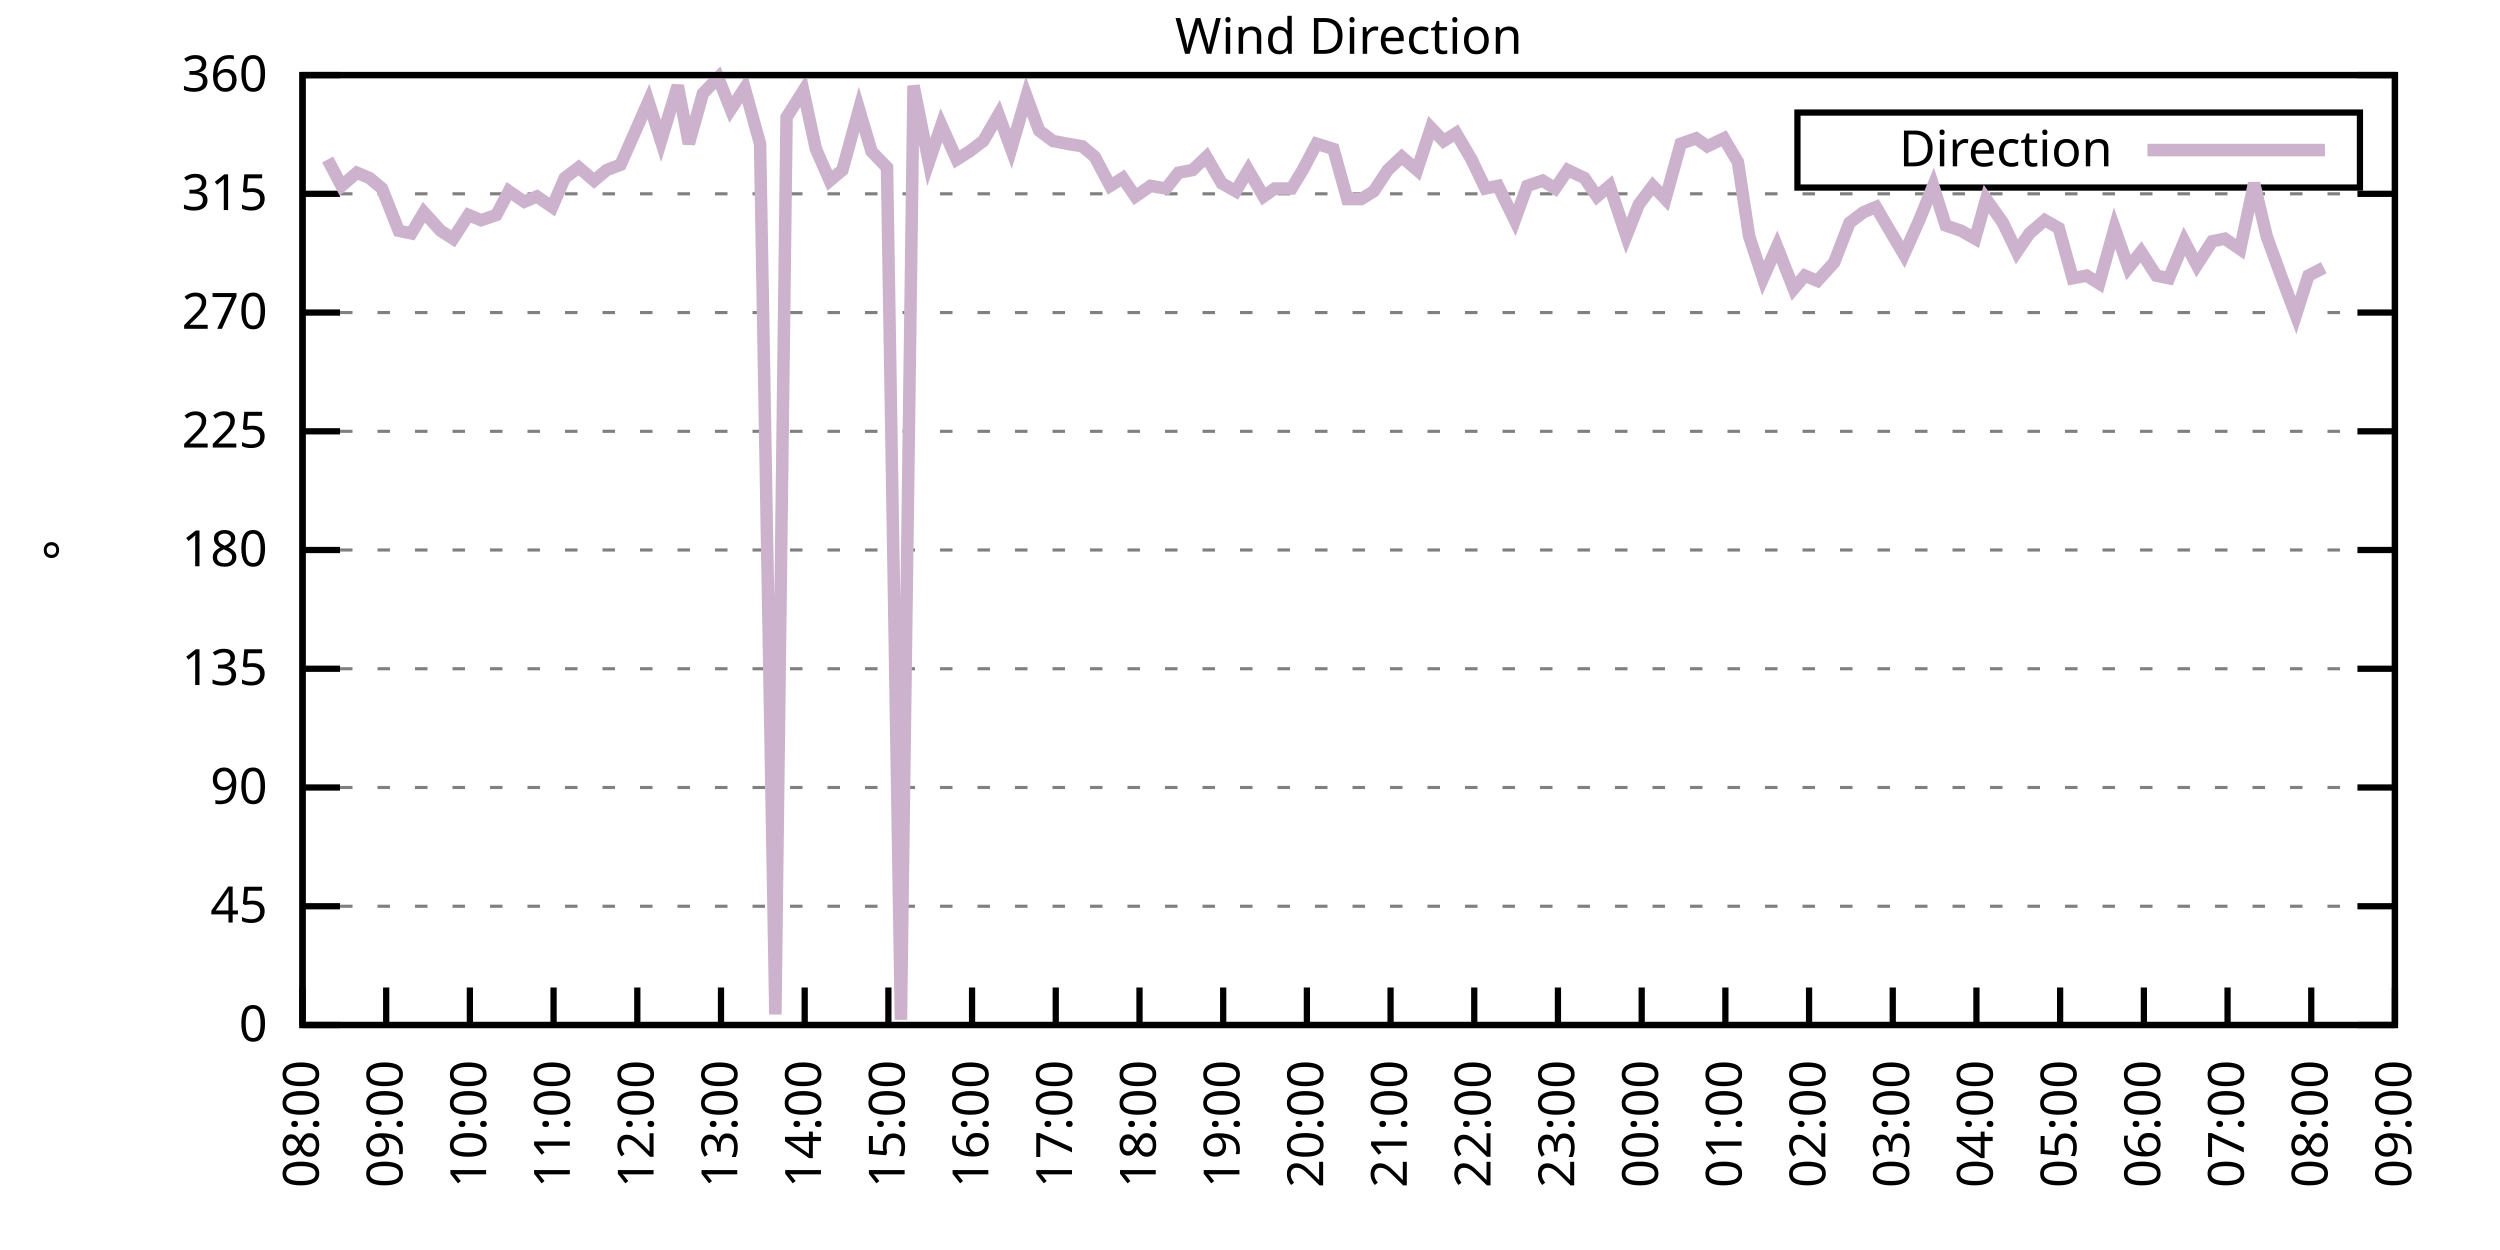
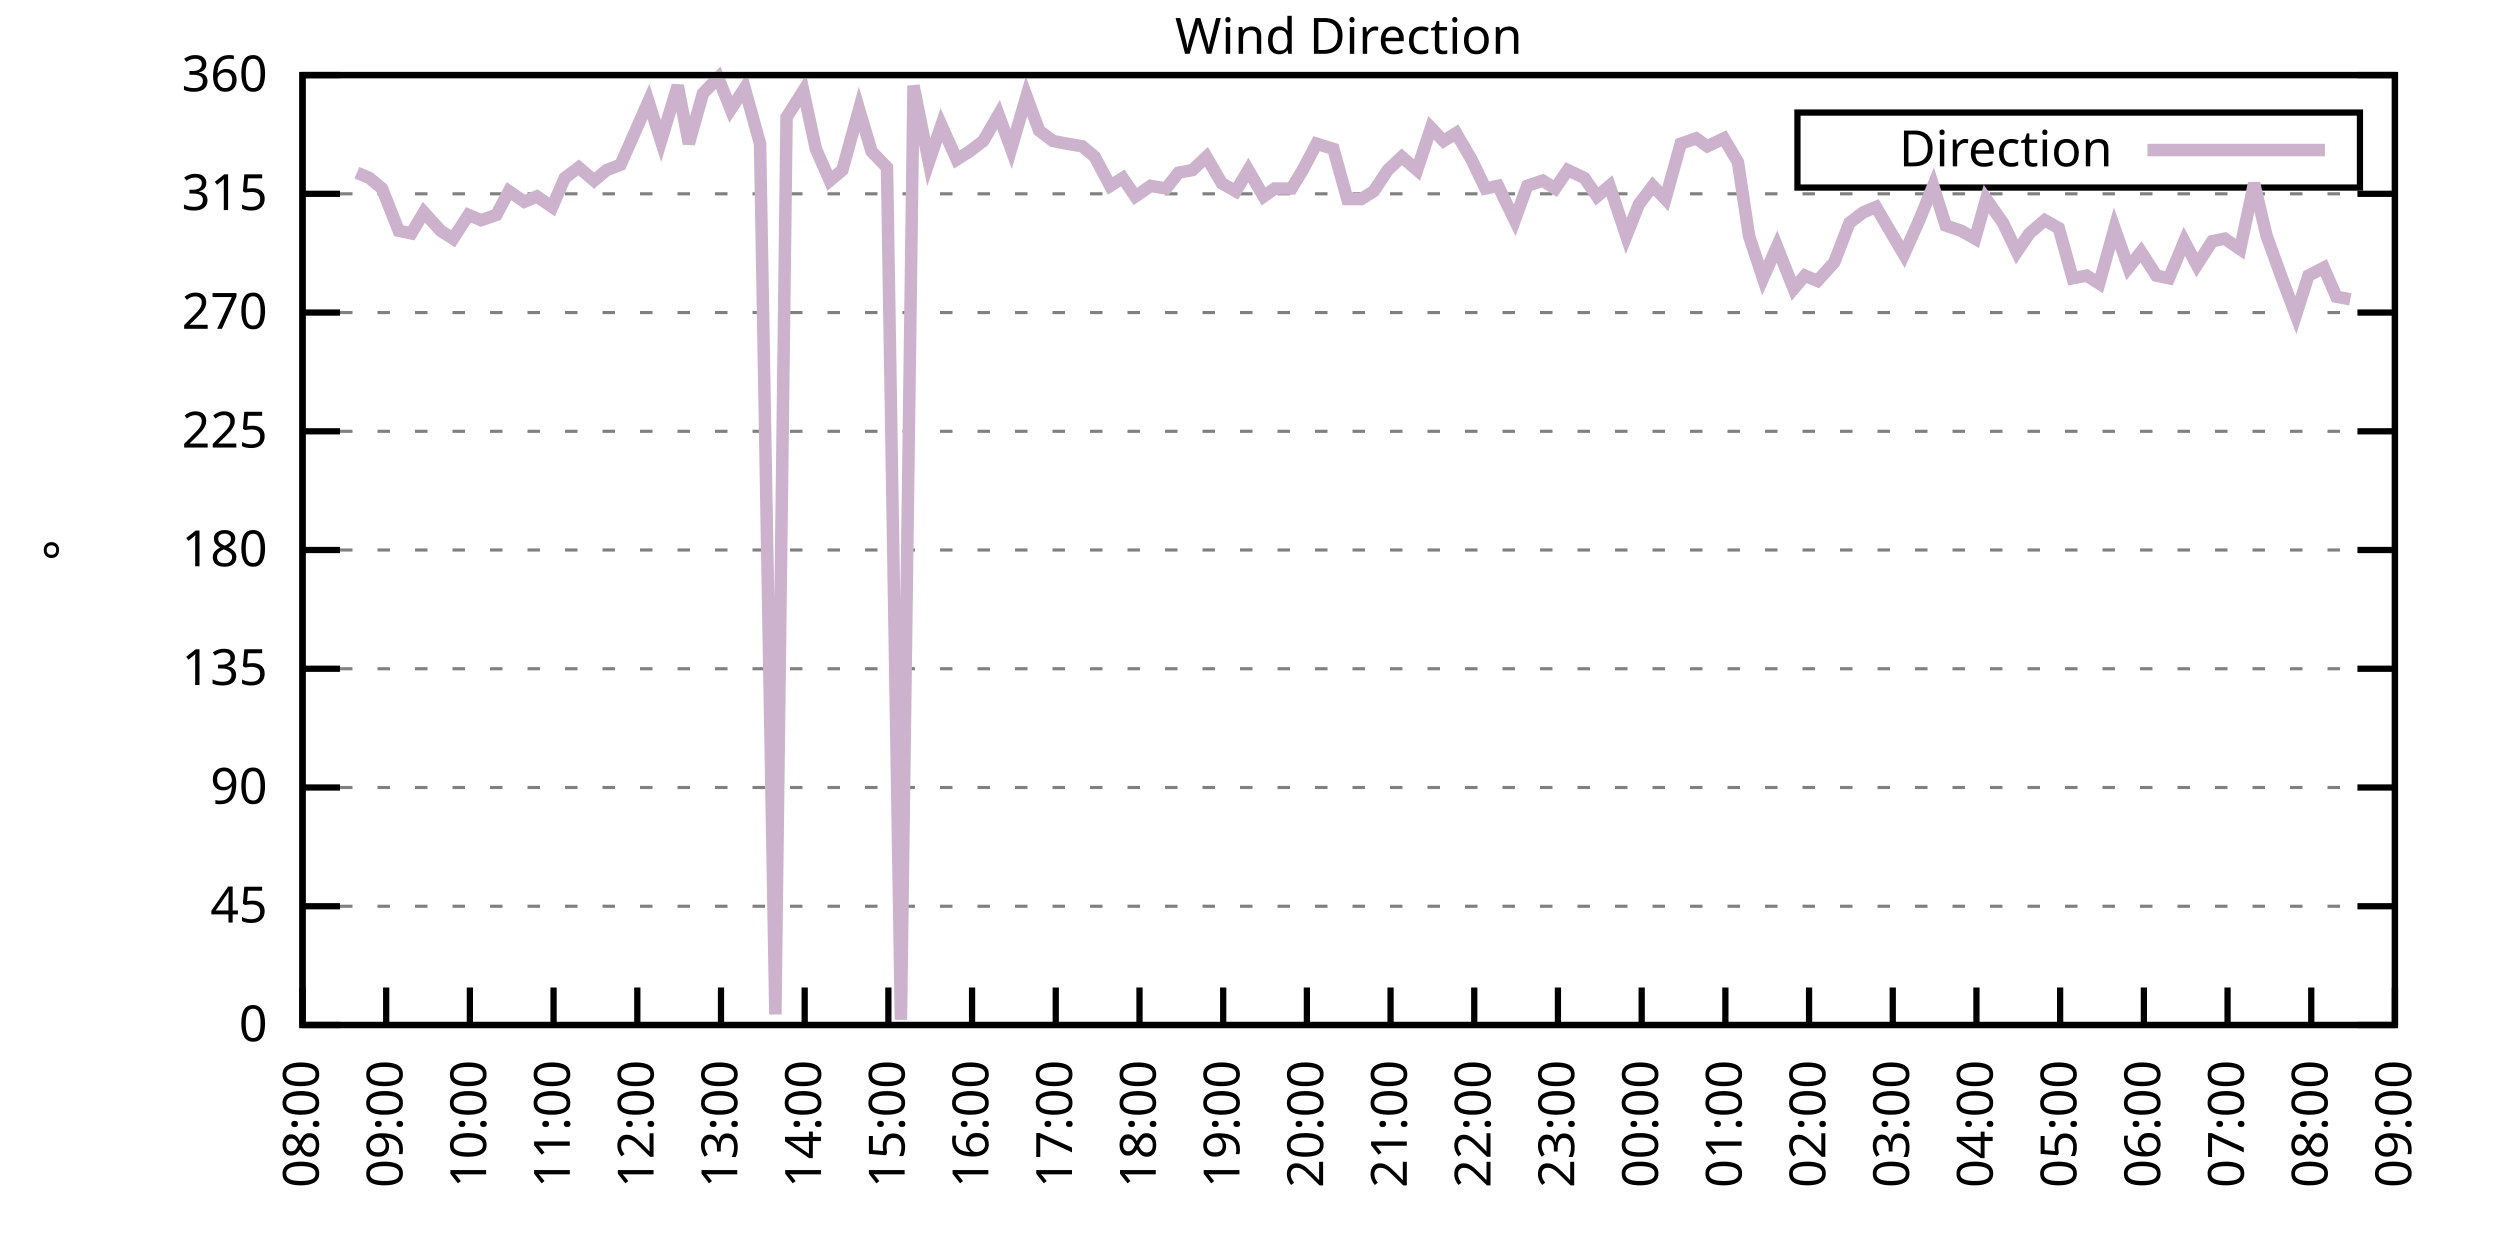
<svg xmlns="http://www.w3.org/2000/svg" xmlns:xlink="http://www.w3.org/1999/xlink" width="400" height="200" viewBox="0 0 400 200">
  <g id="gnuplot_canvas">
    <rect x="0" y="0" width="400" height="200" fill="none" />
    <defs>
      <circle id="gpDot" r="0.5" stroke-width="0.5" stroke="currentColor" />
      <path id="gpPt0" stroke-width="0.333" stroke="currentColor" d="M-1,0 h2 M0,-1 v2" />
      <path id="gpPt1" stroke-width="0.333" stroke="currentColor" d="M-1,-1 L1,1 M1,-1 L-1,1" />
      <path id="gpPt2" stroke-width="0.333" stroke="currentColor" d="M-1,0 L1,0 M0,-1 L0,1 M-1,-1 L1,1 M-1,1 L1,-1" />
      <rect id="gpPt3" stroke-width="0.333" stroke="currentColor" x="-1" y="-1" width="2" height="2" />
      <rect id="gpPt4" stroke-width="0.333" stroke="currentColor" fill="currentColor" x="-1" y="-1" width="2" height="2" />
      <circle id="gpPt5" stroke-width="0.333" stroke="currentColor" cx="0" cy="0" r="1" />
      <use xlink:href="#gpPt5" id="gpPt6" fill="currentColor" stroke="none" />
      <path id="gpPt7" stroke-width="0.333" stroke="currentColor" d="M0,-1.33 L-1.33,0.67 L1.33,0.67 z" />
      <use xlink:href="#gpPt7" id="gpPt8" fill="currentColor" stroke="none" />
      <use xlink:href="#gpPt7" id="gpPt9" stroke="currentColor" transform="rotate(180)" />
      <use xlink:href="#gpPt9" id="gpPt10" fill="currentColor" stroke="none" />
      <use xlink:href="#gpPt3" id="gpPt11" stroke="currentColor" transform="rotate(45)" />
      <use xlink:href="#gpPt11" id="gpPt12" fill="currentColor" stroke="none" />
      <path id="gpPt13" stroke-width="0.333" stroke="currentColor" d="M0,1.330 L1.265,0.411 L0.782,-1.067 L-0.782,-1.076 L-1.265,0.411 z" />
      <use xlink:href="#gpPt13" id="gpPt14" fill="currentColor" stroke="none" />
      <filter id="textbox" filterUnits="objectBoundingBox" x="0" y="0" height="1" width="1">
        <feFlood flood-color="white" flood-opacity="1" result="bgnd" />
        <feComposite in="SourceGraphic" in2="bgnd" operator="atop" />
      </filter>
      <filter id="greybox" filterUnits="objectBoundingBox" x="0" y="0" height="1" width="1">
        <feFlood flood-color="lightgrey" flood-opacity="1" result="grey" />
        <feComposite in="SourceGraphic" in2="grey" operator="atop" />
      </filter>
    </defs>
    <g fill="none" color="white" stroke="currentColor" stroke-width="1.00" stroke-linecap="butt" stroke-linejoin="miter">
</g>
    <g fill="none" color="black" stroke="currentColor" stroke-width="1.00" stroke-linecap="butt" stroke-linejoin="miter">
      <g stroke="none" shape-rendering="crispEdges">
        <polygon fill="rgb(255, 255, 255)" points="48.40,164.00 383.18,164.00 383.18,12.02 48.40,12.02 " />
      </g>
    </g>
    <g fill="none" color="black" stroke="currentColor" stroke-width="1.00" stroke-linecap="butt" stroke-linejoin="miter">
</g>
    <g fill="none" color="black" stroke="black" stroke-width="0.50" stroke-linecap="butt" stroke-linejoin="miter">
</g>
    <g fill="none" color="gray" stroke="currentColor" stroke-width="0.50" stroke-linecap="butt" stroke-linejoin="miter">
      <path stroke="gray" stroke-dasharray="2,4" class="gridline" d="M48.40,164.00 L383.19,164.00  " />
    </g>
    <g fill="none" color="gray" stroke="gray" stroke-width="1.00" stroke-linecap="butt" stroke-linejoin="miter">
</g>
    <g fill="none" color="black" stroke="currentColor" stroke-width="1.00" stroke-linecap="butt" stroke-linejoin="miter">
      <path stroke="black" d="M48.40,164.00 L54.40,164.00 M383.19,164.00 L377.19,164.00  " />
      <g transform="translate(42.80,166.60)" stroke="none" fill="black" font-family="Sans" font-size="8.00" text-anchor="end">
        <text>
          <tspan font-family="Sans"> 0</tspan>
        </text>
      </g>
    </g>
    <g fill="none" color="black" stroke="currentColor" stroke-width="1.00" stroke-linecap="butt" stroke-linejoin="miter">
</g>
    <g fill="none" color="black" stroke="black" stroke-width="0.50" stroke-linecap="butt" stroke-linejoin="miter">
</g>
    <g fill="none" color="gray" stroke="currentColor" stroke-width="0.50" stroke-linecap="butt" stroke-linejoin="miter">
      <path stroke="gray" stroke-dasharray="2,4" class="gridline" d="M48.40,145.00 L383.19,145.00  " />
    </g>
    <g fill="none" color="gray" stroke="gray" stroke-width="1.00" stroke-linecap="butt" stroke-linejoin="miter">
</g>
    <g fill="none" color="black" stroke="currentColor" stroke-width="1.00" stroke-linecap="butt" stroke-linejoin="miter">
      <path stroke="black" d="M48.40,145.00 L54.40,145.00 M383.19,145.00 L377.19,145.00  " />
      <g transform="translate(42.80,147.60)" stroke="none" fill="black" font-family="Sans" font-size="8.00" text-anchor="end">
        <text>
          <tspan font-family="Sans"> 45</tspan>
        </text>
      </g>
    </g>
    <g fill="none" color="black" stroke="currentColor" stroke-width="1.00" stroke-linecap="butt" stroke-linejoin="miter">
</g>
    <g fill="none" color="black" stroke="black" stroke-width="0.50" stroke-linecap="butt" stroke-linejoin="miter">
</g>
    <g fill="none" color="gray" stroke="currentColor" stroke-width="0.50" stroke-linecap="butt" stroke-linejoin="miter">
      <path stroke="gray" stroke-dasharray="2,4" class="gridline" d="M48.40,126.00 L383.19,126.00  " />
    </g>
    <g fill="none" color="gray" stroke="gray" stroke-width="1.00" stroke-linecap="butt" stroke-linejoin="miter">
</g>
    <g fill="none" color="black" stroke="currentColor" stroke-width="1.00" stroke-linecap="butt" stroke-linejoin="miter">
      <path stroke="black" d="M48.40,126.00 L54.40,126.00 M383.19,126.00 L377.19,126.00  " />
      <g transform="translate(42.80,128.60)" stroke="none" fill="black" font-family="Sans" font-size="8.00" text-anchor="end">
        <text>
          <tspan font-family="Sans"> 90</tspan>
        </text>
      </g>
    </g>
    <g fill="none" color="black" stroke="currentColor" stroke-width="1.00" stroke-linecap="butt" stroke-linejoin="miter">
</g>
    <g fill="none" color="black" stroke="black" stroke-width="0.50" stroke-linecap="butt" stroke-linejoin="miter">
</g>
    <g fill="none" color="gray" stroke="currentColor" stroke-width="0.50" stroke-linecap="butt" stroke-linejoin="miter">
      <path stroke="gray" stroke-dasharray="2,4" class="gridline" d="M48.40,107.00 L383.19,107.00  " />
    </g>
    <g fill="none" color="gray" stroke="gray" stroke-width="1.00" stroke-linecap="butt" stroke-linejoin="miter">
</g>
    <g fill="none" color="black" stroke="currentColor" stroke-width="1.00" stroke-linecap="butt" stroke-linejoin="miter">
      <path stroke="black" d="M48.40,107.00 L54.40,107.00 M383.19,107.00 L377.19,107.00  " />
      <g transform="translate(42.80,109.60)" stroke="none" fill="black" font-family="Sans" font-size="8.00" text-anchor="end">
        <text>
          <tspan font-family="Sans"> 135</tspan>
        </text>
      </g>
    </g>
    <g fill="none" color="black" stroke="currentColor" stroke-width="1.00" stroke-linecap="butt" stroke-linejoin="miter">
</g>
    <g fill="none" color="black" stroke="black" stroke-width="0.50" stroke-linecap="butt" stroke-linejoin="miter">
</g>
    <g fill="none" color="gray" stroke="currentColor" stroke-width="0.50" stroke-linecap="butt" stroke-linejoin="miter">
      <path stroke="gray" stroke-dasharray="2,4" class="gridline" d="M48.40,88.00 L383.19,88.00  " />
    </g>
    <g fill="none" color="gray" stroke="gray" stroke-width="1.00" stroke-linecap="butt" stroke-linejoin="miter">
</g>
    <g fill="none" color="black" stroke="currentColor" stroke-width="1.00" stroke-linecap="butt" stroke-linejoin="miter">
      <path stroke="black" d="M48.40,88.00 L54.40,88.00 M383.19,88.00 L377.19,88.00  " />
      <g transform="translate(42.80,90.60)" stroke="none" fill="black" font-family="Sans" font-size="8.00" text-anchor="end">
        <text>
          <tspan font-family="Sans"> 180</tspan>
        </text>
      </g>
    </g>
    <g fill="none" color="black" stroke="currentColor" stroke-width="1.00" stroke-linecap="butt" stroke-linejoin="miter">
</g>
    <g fill="none" color="black" stroke="black" stroke-width="0.50" stroke-linecap="butt" stroke-linejoin="miter">
</g>
    <g fill="none" color="gray" stroke="currentColor" stroke-width="0.50" stroke-linecap="butt" stroke-linejoin="miter">
      <path stroke="gray" stroke-dasharray="2,4" class="gridline" d="M48.40,69.01 L383.19,69.01  " />
    </g>
    <g fill="none" color="gray" stroke="gray" stroke-width="1.00" stroke-linecap="butt" stroke-linejoin="miter">
</g>
    <g fill="none" color="black" stroke="currentColor" stroke-width="1.00" stroke-linecap="butt" stroke-linejoin="miter">
      <path stroke="black" d="M48.40,69.01 L54.40,69.01 M383.19,69.01 L377.19,69.01  " />
      <g transform="translate(42.80,71.61)" stroke="none" fill="black" font-family="Sans" font-size="8.00" text-anchor="end">
        <text>
          <tspan font-family="Sans"> 225</tspan>
        </text>
      </g>
    </g>
    <g fill="none" color="black" stroke="currentColor" stroke-width="1.00" stroke-linecap="butt" stroke-linejoin="miter">
</g>
    <g fill="none" color="black" stroke="black" stroke-width="0.50" stroke-linecap="butt" stroke-linejoin="miter">
</g>
    <g fill="none" color="gray" stroke="currentColor" stroke-width="0.50" stroke-linecap="butt" stroke-linejoin="miter">
      <path stroke="gray" stroke-dasharray="2,4" class="gridline" d="M48.40,50.01 L383.19,50.01  " />
    </g>
    <g fill="none" color="gray" stroke="gray" stroke-width="1.00" stroke-linecap="butt" stroke-linejoin="miter">
</g>
    <g fill="none" color="black" stroke="currentColor" stroke-width="1.00" stroke-linecap="butt" stroke-linejoin="miter">
      <path stroke="black" d="M48.40,50.01 L54.40,50.01 M383.19,50.01 L377.19,50.01  " />
      <g transform="translate(42.80,52.61)" stroke="none" fill="black" font-family="Sans" font-size="8.00" text-anchor="end">
        <text>
          <tspan font-family="Sans"> 270</tspan>
        </text>
      </g>
    </g>
    <g fill="none" color="black" stroke="currentColor" stroke-width="1.00" stroke-linecap="butt" stroke-linejoin="miter">
</g>
    <g fill="none" color="black" stroke="black" stroke-width="0.50" stroke-linecap="butt" stroke-linejoin="miter">
</g>
    <g fill="none" color="gray" stroke="currentColor" stroke-width="0.50" stroke-linecap="butt" stroke-linejoin="miter">
      <path stroke="gray" stroke-dasharray="2,4" class="gridline" d="M48.40,31.01 L383.19,31.01  " />
    </g>
    <g fill="none" color="gray" stroke="gray" stroke-width="1.00" stroke-linecap="butt" stroke-linejoin="miter">
</g>
    <g fill="none" color="black" stroke="currentColor" stroke-width="1.00" stroke-linecap="butt" stroke-linejoin="miter">
      <path stroke="black" d="M48.40,31.01 L54.40,31.01 M383.19,31.01 L377.19,31.01  " />
      <g transform="translate(42.80,33.61)" stroke="none" fill="black" font-family="Sans" font-size="8.00" text-anchor="end">
        <text>
          <tspan font-family="Sans"> 315</tspan>
        </text>
      </g>
    </g>
    <g fill="none" color="black" stroke="currentColor" stroke-width="1.00" stroke-linecap="butt" stroke-linejoin="miter">
</g>
    <g fill="none" color="black" stroke="black" stroke-width="0.50" stroke-linecap="butt" stroke-linejoin="miter">
</g>
    <g fill="none" color="gray" stroke="currentColor" stroke-width="0.50" stroke-linecap="butt" stroke-linejoin="miter">
      <path stroke="gray" stroke-dasharray="2,4" class="gridline" d="M48.40,12.01 L383.19,12.01  " />
    </g>
    <g fill="none" color="gray" stroke="gray" stroke-width="1.00" stroke-linecap="butt" stroke-linejoin="miter">
</g>
    <g fill="none" color="black" stroke="currentColor" stroke-width="1.00" stroke-linecap="butt" stroke-linejoin="miter">
      <path stroke="black" d="M48.40,12.01 L54.40,12.01 M383.19,12.01 L377.19,12.01  " />
      <g transform="translate(42.80,14.61)" stroke="none" fill="black" font-family="Sans" font-size="8.00" text-anchor="end">
        <text>
          <tspan font-family="Sans"> 360</tspan>
        </text>
      </g>
    </g>
    <g fill="none" color="black" stroke="currentColor" stroke-width="1.00" stroke-linecap="butt" stroke-linejoin="miter">
      <path stroke="black" d="M48.40,164.00 L48.40,158.00  " />
      <g transform="translate(51.00,169.60) rotate(270.00)" stroke="none" fill="black" font-family="Sans" font-size="8.00" text-anchor="end">
        <text>
          <tspan font-family="Sans">08:00</tspan>
        </text>
      </g>
    </g>
    <g fill="none" color="black" stroke="currentColor" stroke-width="1.00" stroke-linecap="butt" stroke-linejoin="miter">
      <path stroke="black" d="M61.79,164.00 L61.79,158.00  " />
      <g transform="translate(64.39,169.60) rotate(270.00)" stroke="none" fill="black" font-family="Sans" font-size="8.00" text-anchor="end">
        <text>
          <tspan font-family="Sans">09:00</tspan>
        </text>
      </g>
    </g>
    <g fill="none" color="black" stroke="currentColor" stroke-width="1.00" stroke-linecap="butt" stroke-linejoin="miter">
      <path stroke="black" d="M75.18,164.00 L75.18,158.00  " />
      <g transform="translate(77.78,169.60) rotate(270.00)" stroke="none" fill="black" font-family="Sans" font-size="8.00" text-anchor="end">
        <text>
          <tspan font-family="Sans">10:00</tspan>
        </text>
      </g>
    </g>
    <g fill="none" color="black" stroke="currentColor" stroke-width="1.00" stroke-linecap="butt" stroke-linejoin="miter">
      <path stroke="black" d="M88.57,164.00 L88.57,158.00  " />
      <g transform="translate(91.17,169.60) rotate(270.00)" stroke="none" fill="black" font-family="Sans" font-size="8.00" text-anchor="end">
        <text>
          <tspan font-family="Sans">11:00</tspan>
        </text>
      </g>
    </g>
    <g fill="none" color="black" stroke="currentColor" stroke-width="1.00" stroke-linecap="butt" stroke-linejoin="miter">
      <path stroke="black" d="M101.97,164.00 L101.97,158.00  " />
      <g transform="translate(104.57,169.60) rotate(270.00)" stroke="none" fill="black" font-family="Sans" font-size="8.00" text-anchor="end">
        <text>
          <tspan font-family="Sans">12:00</tspan>
        </text>
      </g>
    </g>
    <g fill="none" color="black" stroke="currentColor" stroke-width="1.00" stroke-linecap="butt" stroke-linejoin="miter">
      <path stroke="black" d="M115.36,164.00 L115.36,158.00  " />
      <g transform="translate(117.96,169.60) rotate(270.00)" stroke="none" fill="black" font-family="Sans" font-size="8.00" text-anchor="end">
        <text>
          <tspan font-family="Sans">13:00</tspan>
        </text>
      </g>
    </g>
    <g fill="none" color="black" stroke="currentColor" stroke-width="1.00" stroke-linecap="butt" stroke-linejoin="miter">
      <path stroke="black" d="M128.75,164.00 L128.75,158.00  " />
      <g transform="translate(131.35,169.60) rotate(270.00)" stroke="none" fill="black" font-family="Sans" font-size="8.00" text-anchor="end">
        <text>
          <tspan font-family="Sans">14:00</tspan>
        </text>
      </g>
    </g>
    <g fill="none" color="black" stroke="currentColor" stroke-width="1.00" stroke-linecap="butt" stroke-linejoin="miter">
      <path stroke="black" d="M142.14,164.00 L142.14,158.00  " />
      <g transform="translate(144.74,169.60) rotate(270.00)" stroke="none" fill="black" font-family="Sans" font-size="8.00" text-anchor="end">
        <text>
          <tspan font-family="Sans">15:00</tspan>
        </text>
      </g>
    </g>
    <g fill="none" color="black" stroke="currentColor" stroke-width="1.00" stroke-linecap="butt" stroke-linejoin="miter">
      <path stroke="black" d="M155.53,164.00 L155.53,158.00  " />
      <g transform="translate(158.13,169.60) rotate(270.00)" stroke="none" fill="black" font-family="Sans" font-size="8.00" text-anchor="end">
        <text>
          <tspan font-family="Sans">16:00</tspan>
        </text>
      </g>
    </g>
    <g fill="none" color="black" stroke="currentColor" stroke-width="1.00" stroke-linecap="butt" stroke-linejoin="miter">
      <path stroke="black" d="M168.92,164.00 L168.92,158.00  " />
      <g transform="translate(171.52,169.60) rotate(270.00)" stroke="none" fill="black" font-family="Sans" font-size="8.00" text-anchor="end">
        <text>
          <tspan font-family="Sans">17:00</tspan>
        </text>
      </g>
    </g>
    <g fill="none" color="black" stroke="currentColor" stroke-width="1.00" stroke-linecap="butt" stroke-linejoin="miter">
      <path stroke="black" d="M182.32,164.00 L182.32,158.00  " />
      <g transform="translate(184.92,169.60) rotate(270.00)" stroke="none" fill="black" font-family="Sans" font-size="8.00" text-anchor="end">
        <text>
          <tspan font-family="Sans">18:00</tspan>
        </text>
      </g>
    </g>
    <g fill="none" color="black" stroke="currentColor" stroke-width="1.00" stroke-linecap="butt" stroke-linejoin="miter">
      <path stroke="black" d="M195.71,164.00 L195.71,158.00  " />
      <g transform="translate(198.31,169.60) rotate(270.00)" stroke="none" fill="black" font-family="Sans" font-size="8.00" text-anchor="end">
        <text>
          <tspan font-family="Sans">19:00</tspan>
        </text>
      </g>
    </g>
    <g fill="none" color="black" stroke="currentColor" stroke-width="1.00" stroke-linecap="butt" stroke-linejoin="miter">
      <path stroke="black" d="M209.10,164.00 L209.10,158.00  " />
      <g transform="translate(211.70,169.60) rotate(270.00)" stroke="none" fill="black" font-family="Sans" font-size="8.00" text-anchor="end">
        <text>
          <tspan font-family="Sans">20:00</tspan>
        </text>
      </g>
    </g>
    <g fill="none" color="black" stroke="currentColor" stroke-width="1.00" stroke-linecap="butt" stroke-linejoin="miter">
      <path stroke="black" d="M222.49,164.00 L222.49,158.00  " />
      <g transform="translate(225.09,169.60) rotate(270.00)" stroke="none" fill="black" font-family="Sans" font-size="8.00" text-anchor="end">
        <text>
          <tspan font-family="Sans">21:00</tspan>
        </text>
      </g>
    </g>
    <g fill="none" color="black" stroke="currentColor" stroke-width="1.00" stroke-linecap="butt" stroke-linejoin="miter">
      <path stroke="black" d="M235.88,164.00 L235.88,158.00  " />
      <g transform="translate(238.48,169.60) rotate(270.00)" stroke="none" fill="black" font-family="Sans" font-size="8.00" text-anchor="end">
        <text>
          <tspan font-family="Sans">22:00</tspan>
        </text>
      </g>
    </g>
    <g fill="none" color="black" stroke="currentColor" stroke-width="1.00" stroke-linecap="butt" stroke-linejoin="miter">
      <path stroke="black" d="M249.27,164.00 L249.27,158.00  " />
      <g transform="translate(251.87,169.60) rotate(270.00)" stroke="none" fill="black" font-family="Sans" font-size="8.00" text-anchor="end">
        <text>
          <tspan font-family="Sans">23:00</tspan>
        </text>
      </g>
    </g>
    <g fill="none" color="black" stroke="currentColor" stroke-width="1.00" stroke-linecap="butt" stroke-linejoin="miter">
      <path stroke="black" d="M262.67,164.00 L262.67,158.00  " />
      <g transform="translate(265.27,169.60) rotate(270.00)" stroke="none" fill="black" font-family="Sans" font-size="8.00" text-anchor="end">
        <text>
          <tspan font-family="Sans">00:00</tspan>
        </text>
      </g>
    </g>
    <g fill="none" color="black" stroke="currentColor" stroke-width="1.00" stroke-linecap="butt" stroke-linejoin="miter">
      <path stroke="black" d="M276.06,164.00 L276.06,158.00  " />
      <g transform="translate(278.66,169.60) rotate(270.00)" stroke="none" fill="black" font-family="Sans" font-size="8.00" text-anchor="end">
        <text>
          <tspan font-family="Sans">01:00</tspan>
        </text>
      </g>
    </g>
    <g fill="none" color="black" stroke="currentColor" stroke-width="1.00" stroke-linecap="butt" stroke-linejoin="miter">
      <path stroke="black" d="M289.45,164.00 L289.45,158.00  " />
      <g transform="translate(292.05,169.60) rotate(270.00)" stroke="none" fill="black" font-family="Sans" font-size="8.00" text-anchor="end">
        <text>
          <tspan font-family="Sans">02:00</tspan>
        </text>
      </g>
    </g>
    <g fill="none" color="black" stroke="currentColor" stroke-width="1.00" stroke-linecap="butt" stroke-linejoin="miter">
      <path stroke="black" d="M302.84,164.00 L302.84,158.00  " />
      <g transform="translate(305.44,169.60) rotate(270.00)" stroke="none" fill="black" font-family="Sans" font-size="8.00" text-anchor="end">
        <text>
          <tspan font-family="Sans">03:00</tspan>
        </text>
      </g>
    </g>
    <g fill="none" color="black" stroke="currentColor" stroke-width="1.00" stroke-linecap="butt" stroke-linejoin="miter">
      <path stroke="black" d="M316.23,164.00 L316.23,158.00  " />
      <g transform="translate(318.83,169.60) rotate(270.00)" stroke="none" fill="black" font-family="Sans" font-size="8.00" text-anchor="end">
        <text>
          <tspan font-family="Sans">04:00</tspan>
        </text>
      </g>
    </g>
    <g fill="none" color="black" stroke="currentColor" stroke-width="1.00" stroke-linecap="butt" stroke-linejoin="miter">
      <path stroke="black" d="M329.62,164.00 L329.62,158.00  " />
      <g transform="translate(332.22,169.60) rotate(270.00)" stroke="none" fill="black" font-family="Sans" font-size="8.00" text-anchor="end">
        <text>
          <tspan font-family="Sans">05:00</tspan>
        </text>
      </g>
    </g>
    <g fill="none" color="black" stroke="currentColor" stroke-width="1.00" stroke-linecap="butt" stroke-linejoin="miter">
      <path stroke="black" d="M343.02,164.00 L343.02,158.00  " />
      <g transform="translate(345.62,169.60) rotate(270.00)" stroke="none" fill="black" font-family="Sans" font-size="8.00" text-anchor="end">
        <text>
          <tspan font-family="Sans">06:00</tspan>
        </text>
      </g>
    </g>
    <g fill="none" color="black" stroke="currentColor" stroke-width="1.00" stroke-linecap="butt" stroke-linejoin="miter">
      <path stroke="black" d="M356.41,164.00 L356.41,158.00  " />
      <g transform="translate(359.01,169.60) rotate(270.00)" stroke="none" fill="black" font-family="Sans" font-size="8.00" text-anchor="end">
        <text>
          <tspan font-family="Sans">07:00</tspan>
        </text>
      </g>
    </g>
    <g fill="none" color="black" stroke="currentColor" stroke-width="1.00" stroke-linecap="butt" stroke-linejoin="miter">
      <path stroke="black" d="M369.80,164.00 L369.80,158.00  " />
      <g transform="translate(372.40,169.60) rotate(270.00)" stroke="none" fill="black" font-family="Sans" font-size="8.00" text-anchor="end">
        <text>
          <tspan font-family="Sans">08:00</tspan>
        </text>
      </g>
    </g>
    <g fill="none" color="black" stroke="currentColor" stroke-width="1.00" stroke-linecap="butt" stroke-linejoin="miter">
      <path stroke="black" d="M383.19,164.00 L383.19,158.00  " />
      <g transform="translate(385.79,169.60) rotate(270.00)" stroke="none" fill="black" font-family="Sans" font-size="8.00" text-anchor="end">
        <text>
          <tspan font-family="Sans">09:00</tspan>
        </text>
      </g>
    </g>
    <g fill="none" color="black" stroke="currentColor" stroke-width="1.00" stroke-linecap="butt" stroke-linejoin="miter">
</g>
    <g fill="none" color="black" stroke="currentColor" stroke-width="1.00" stroke-linecap="butt" stroke-linejoin="miter">
      <path stroke="black" d="M48.40,12.01 L48.40,164.00 L383.19,164.00 L383.19,12.01 L48.40,12.01 Z  " />
    </g>
    <g fill="none" color="black" stroke="currentColor" stroke-width="1.00" stroke-linecap="butt" stroke-linejoin="miter">
</g>
    <g fill="none" color="black" stroke="currentColor" stroke-width="1.00" stroke-linecap="butt" stroke-linejoin="miter">
      <path stroke="black" d="M287.59,30.01 L287.59,18.01 L377.59,18.01 L377.59,30.01 L287.59,30.01 Z  " />
    </g>
    <g id="Wind_direction_plot_1">
      <g fill="none" color="white" stroke="black" stroke-width="2.00" stroke-linecap="butt" stroke-linejoin="miter">
</g>
      <g fill="none" color="black" stroke="currentColor" stroke-width="2.00" stroke-linecap="butt" stroke-linejoin="miter">
        <g transform="translate(337.99,26.61)" stroke="none" fill="black" font-family="Sans" font-size="8.00" text-anchor="end">
          <text>
            <tspan font-family="Sans">Direction</tspan>
          </text>
        </g>
      </g>
      <g fill="none" color="black" stroke="currentColor" stroke-width="2.00" stroke-linecap="butt" stroke-linejoin="miter">
-         <path stroke="rgb(204, 178, 204)" d="M343.59,24.01 L371.99,24.01 M52.42,25.52 L54.65,29.74 L57.10,27.63 L59.11,28.48 L61.12,30.16 L63.80,36.92   L65.81,37.34 L67.82,33.96 L70.50,36.92 L72.50,38.19 L74.96,34.39 L76.97,35.23 L79.42,34.39 L81.43,30.59   L83.89,32.28 L85.90,31.43 L88.35,33.12 L90.36,28.48 L92.59,26.79 L95.05,28.90 L97.06,27.21 L99.29,26.36   L101.52,21.30 L103.75,16.23 L105.76,22.56 L108.44,13.70 L110.22,22.99 L112.46,14.97 L114.91,12.43 L116.92,17.50   L119.15,14.12 L121.61,22.99 L124.06,162.31 L125.85,18.77 L128.53,14.54 L130.54,23.83 L132.77,28.90 L134.78,27.21   L137.45,17.50 L139.46,24.25 L141.92,26.79 L144.15,163.16 L146.16,13.70 L148.61,25.94 L150.62,20.03 L153.08,25.52   L155.09,24.25 L157.32,22.56 L159.77,18.34 L161.78,23.83 L164.24,15.39 L166.25,20.88 L168.48,22.56 L170.71,22.99   L173.17,23.41 L175.17,25.10 L177.63,29.74 L179.64,28.48 L181.65,31.43 L184.10,29.74 L186.56,30.16 L188.57,27.63   L190.80,27.21 L193.03,25.10 L195.48,29.32 L197.72,30.59 L199.73,27.21 L202.18,31.43 L203.97,30.16 L206.64,30.16   L208.43,27.21 L210.66,22.99 L213.34,23.83 L215.57,31.85 L217.80,31.85 L219.81,30.59 L222.04,27.21 L224.28,25.10   L226.73,27.21 L228.96,20.45 L230.97,22.56 L232.98,21.30 L235.44,25.52 L237.67,30.16 L239.68,29.74 L242.36,35.23   L244.36,29.74 L246.82,28.90 L248.83,30.16 L250.84,27.21 L253.51,28.48 L255.52,31.43 L257.53,29.74 L260.21,37.76   L262.22,32.70 L264.45,29.74 L266.46,31.85 L268.92,22.99 L271.37,22.14 L273.16,23.41 L275.83,22.14 L278.07,25.94   L279.85,37.76 L282.08,44.52 L284.32,39.45 L286.99,46.21 L288.78,44.10 L290.79,44.94 L293.47,41.99 L295.92,35.65   L298.15,33.96 L300.16,33.12 L302.39,36.92 L304.63,40.72 L307.08,35.23 L309.31,29.74 L311.32,36.08 L313.78,36.92   L316.01,38.19 L317.79,31.85 L320.47,35.65 L322.70,40.30 L324.71,37.34 L327.17,35.23 L329.40,36.50 L331.63,44.52   L333.86,44.10 L335.87,45.36 L338.33,36.50 L340.56,42.83 L342.57,40.30 L345.02,44.10 L347.03,44.52 L349.49,38.61   L351.50,42.41 L353.95,38.61 L355.96,38.19 L358.42,39.87 L360.65,29.32 L362.66,37.76 L365.11,44.52 L367.34,50.43   L369.35,44.10 L371.81,42.83  " />
+         <path stroke="rgb(204, 178, 204)" d="M343.59,24.01 L371.99,24.01 M57.10,27.63 L59.11,28.48 L61.12,30.16 L63.80,36.92 L65.81,37.34 L67.82,33.96   L70.50,36.92 L72.50,38.19 L74.96,34.39 L76.97,35.23 L79.42,34.39 L81.43,30.59 L83.89,32.28 L85.90,31.43   L88.35,33.12 L90.36,28.48 L92.59,26.79 L95.05,28.90 L97.06,27.21 L99.29,26.36 L101.52,21.30 L103.75,16.23   L105.76,22.56 L108.44,13.70 L110.22,22.99 L112.46,14.97 L114.91,12.43 L116.92,17.50 L119.15,14.12 L121.61,22.99   L124.06,162.31 L125.85,18.77 L128.53,14.54 L130.54,23.83 L132.77,28.90 L134.78,27.21 L137.45,17.50 L139.46,24.25   L141.92,26.79 L144.15,163.16 L146.16,13.70 L148.61,25.94 L150.62,20.03 L153.08,25.52 L155.09,24.25 L157.32,22.56   L159.77,18.34 L161.78,23.83 L164.24,15.39 L166.25,20.88 L168.48,22.56 L170.71,22.99 L173.17,23.41 L175.17,25.10   L177.63,29.74 L179.64,28.48 L181.65,31.43 L184.10,29.74 L186.56,30.16 L188.57,27.63 L190.80,27.21 L193.03,25.10   L195.48,29.32 L197.72,30.59 L199.73,27.21 L202.18,31.43 L203.97,30.16 L206.64,30.16 L208.43,27.21 L210.66,22.99   L213.34,23.83 L215.57,31.85 L217.80,31.85 L219.81,30.59 L222.04,27.21 L224.28,25.10 L226.73,27.21 L228.96,20.45   L230.97,22.56 L232.98,21.30 L235.44,25.52 L237.67,30.16 L239.68,29.74 L242.36,35.23 L244.36,29.74 L246.82,28.90   L248.83,30.16 L250.84,27.21 L253.51,28.48 L255.52,31.43 L257.53,29.74 L260.21,37.76 L262.22,32.70 L264.45,29.74   L266.46,31.85 L268.92,22.99 L271.37,22.14 L273.16,23.41 L275.83,22.14 L278.07,25.94 L279.85,37.76 L282.08,44.52   L284.32,39.45 L286.99,46.21 L288.78,44.10 L290.79,44.94 L293.47,41.99 L295.92,35.65 L298.15,33.96 L300.16,33.12   L302.39,36.92 L304.63,40.72 L307.08,35.23 L309.31,29.74 L311.32,36.08 L313.78,36.92 L316.01,38.19 L317.79,31.85   L320.47,35.65 L322.70,40.30 L324.71,37.34 L327.17,35.23 L329.40,36.50 L331.63,44.52 L333.86,44.10 L335.87,45.36   L338.33,36.50 L340.56,42.83 L342.57,40.30 L345.02,44.10 L347.03,44.52 L349.49,38.61 L351.50,42.41 L353.95,38.61   L355.96,38.19 L358.42,39.87 L360.65,29.32 L362.66,37.76 L365.11,44.52 L367.34,50.43 L369.35,44.10 L371.81,42.83   L373.82,47.47 L376.05,47.90  " />
      </g>
    </g>
    <g fill="none" color="black" stroke="currentColor" stroke-width="2.00" stroke-linecap="butt" stroke-linejoin="miter">
</g>
    <g fill="none" color="black" stroke="black" stroke-width="1.00" stroke-linecap="butt" stroke-linejoin="miter">
</g>
    <g fill="none" color="black" stroke="currentColor" stroke-width="1.00" stroke-linecap="butt" stroke-linejoin="miter">
      <path stroke="black" d="M48.40,12.01 L48.40,164.00 L383.19,164.00 L383.19,12.01 L48.40,12.01 Z  " />
      <g transform="translate(12.80,88.01) rotate(270.00)" stroke="none" fill="black" font-family="Sans" font-size="8.00" text-anchor="middle">
        <text>
          <tspan font-family="Sans">°</tspan>
        </text>
      </g>
    </g>
    <g fill="none" color="black" stroke="currentColor" stroke-width="1.00" stroke-linecap="butt" stroke-linejoin="miter">
</g>
    <g fill="none" color="black" stroke="currentColor" stroke-width="1.00" stroke-linecap="butt" stroke-linejoin="miter">
      <g transform="translate(215.79,8.61)" stroke="none" fill="black" font-family="Sans" font-size="8.00" text-anchor="middle">
        <text>
          <tspan font-family="Sans">Wind Direction</tspan>
        </text>
      </g>
    </g>
    <g fill="none" color="black" stroke="currentColor" stroke-width="1.00" stroke-linecap="butt" stroke-linejoin="miter">
</g>
  </g>
</svg>
